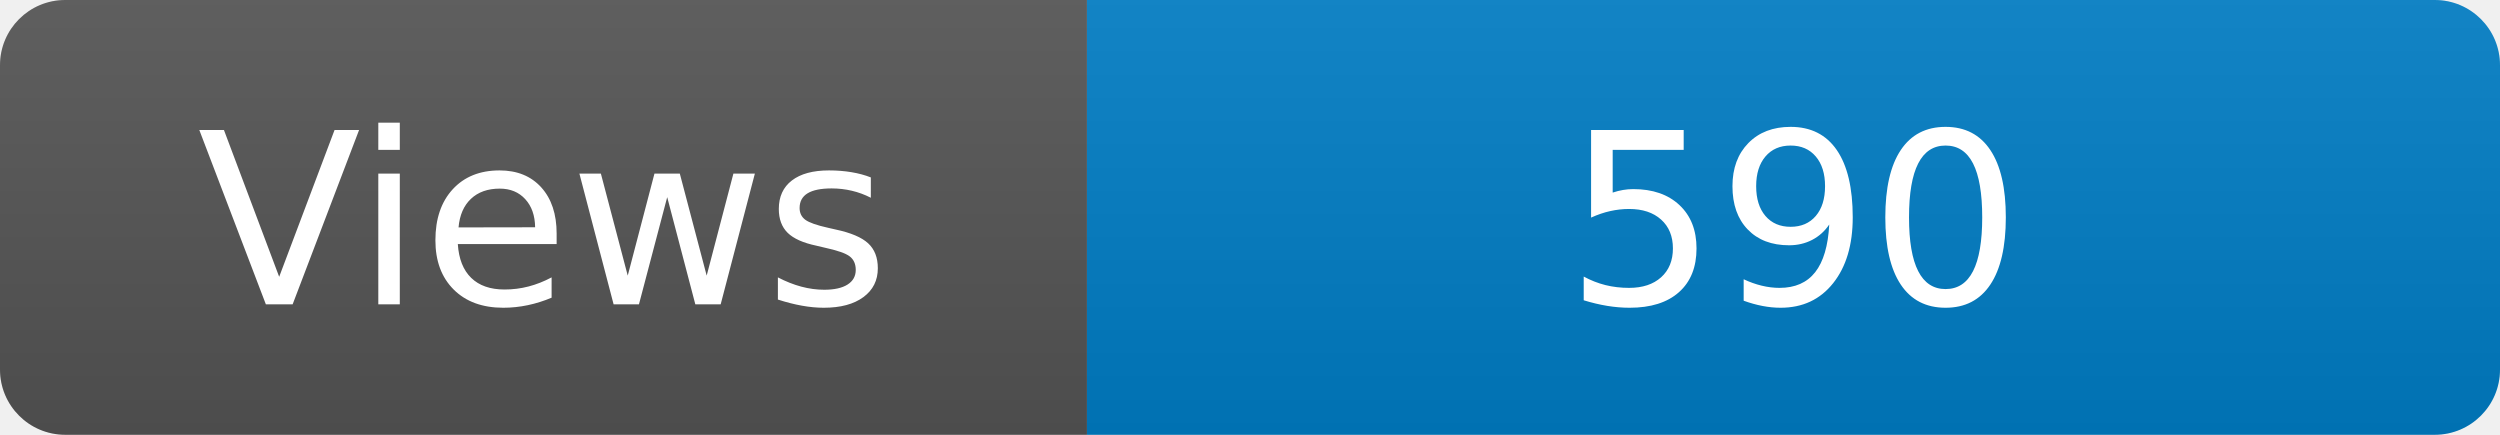
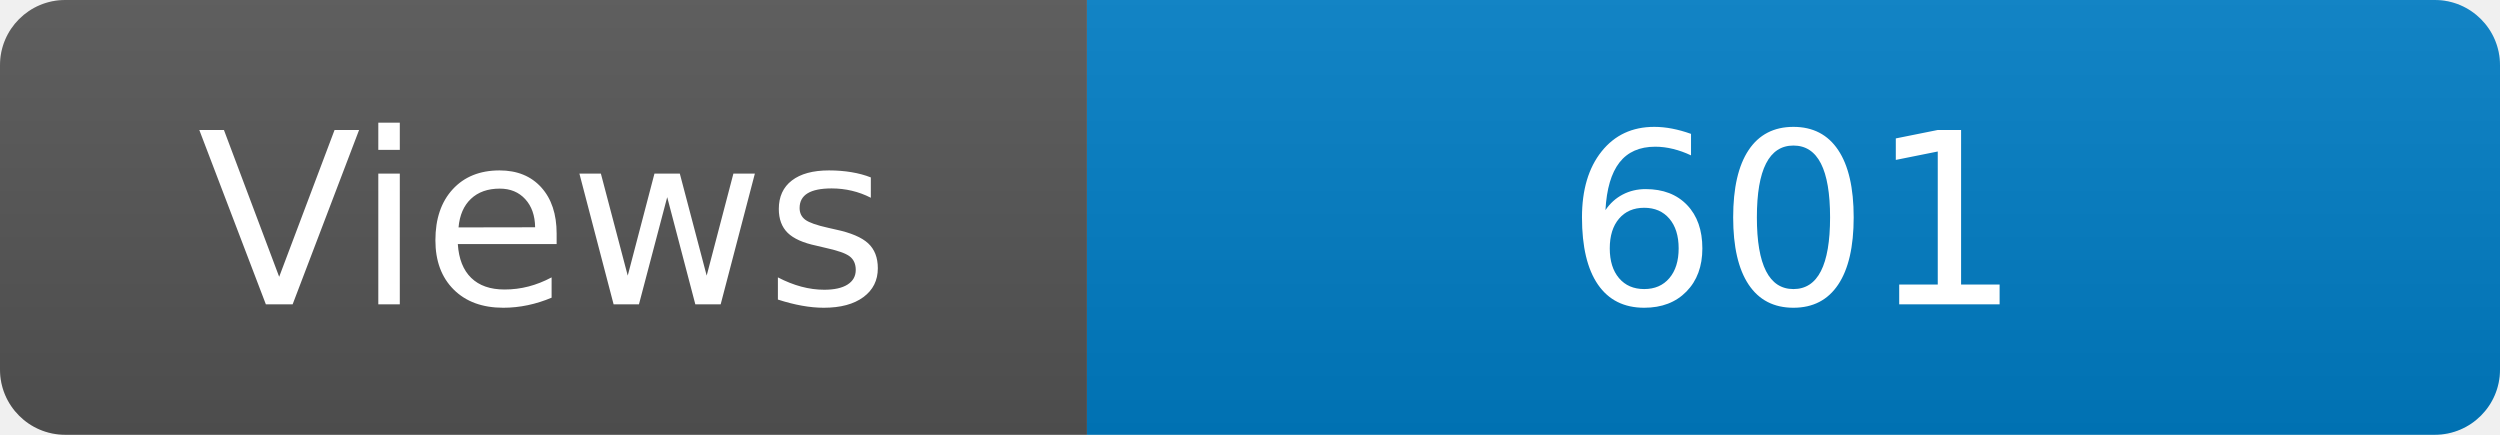
<svg xmlns="http://www.w3.org/2000/svg" width="115" height="20" role="img" aria-label="Maintained?: yes">
  <linearGradient id="s" x2="0" y2="100%">
    <stop offset="0" stop-color="#bbb" stop-opacity=".1" />
    <stop offset="1" stop-opacity=".1" />
  </linearGradient>
  <clipPath id="r">
    <rect width="115" height="20" rx="3" fill="#fff" />
  </clipPath>
  <g clip-path="url(#r)">
    <rect width="50" height="20" fill="#555" />
    <rect x="50" width="160" height="20" fill="#007ec6" />
    <rect width="115" height="20" fill="url(#s)" />
  </g>
  <g fill="#fff" text-anchor="middle" font-family="Verdana,Geneva,DejaVu Sans,sans-serif" font-size="110">
    <text x="250" y="140" transform="scale(.1)" fill="#fff">Views</text>
-     <text x="825" y="140" transform="scale(.1)" fill="#fff">590</text>
+     <text x="825" y="140" transform="scale(.1)" fill="#fff">601</text>
  </g>
</svg>
